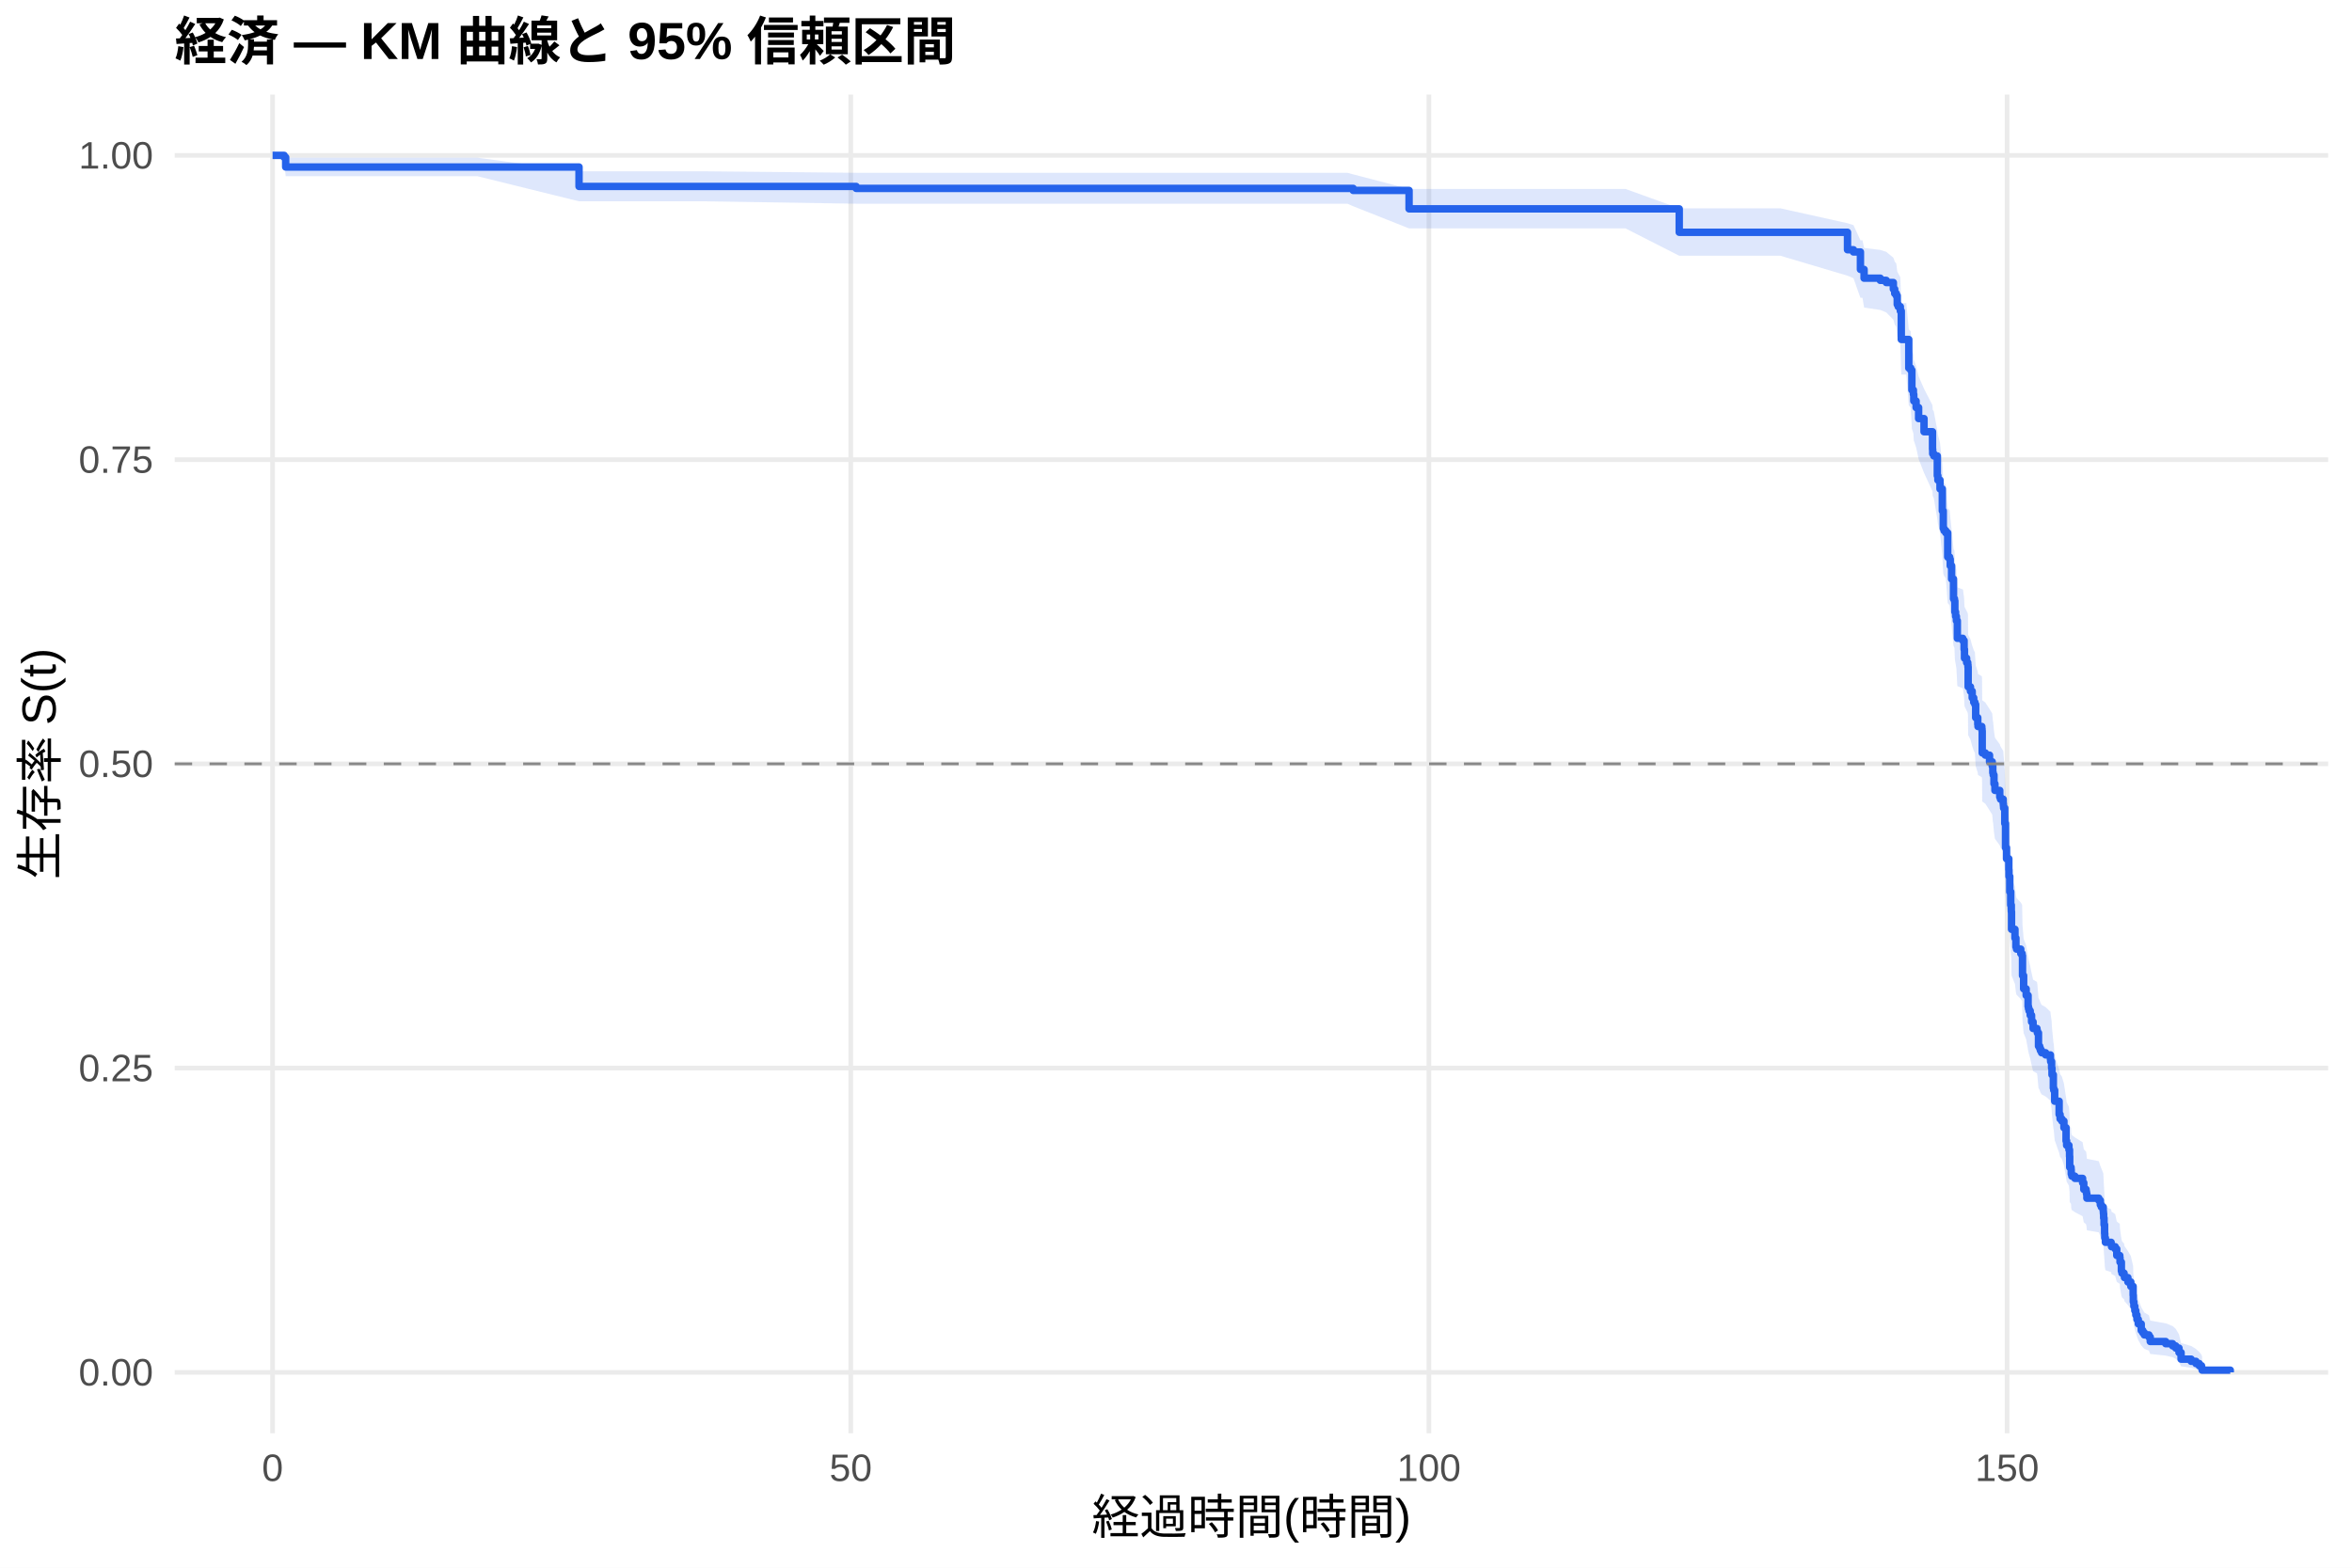
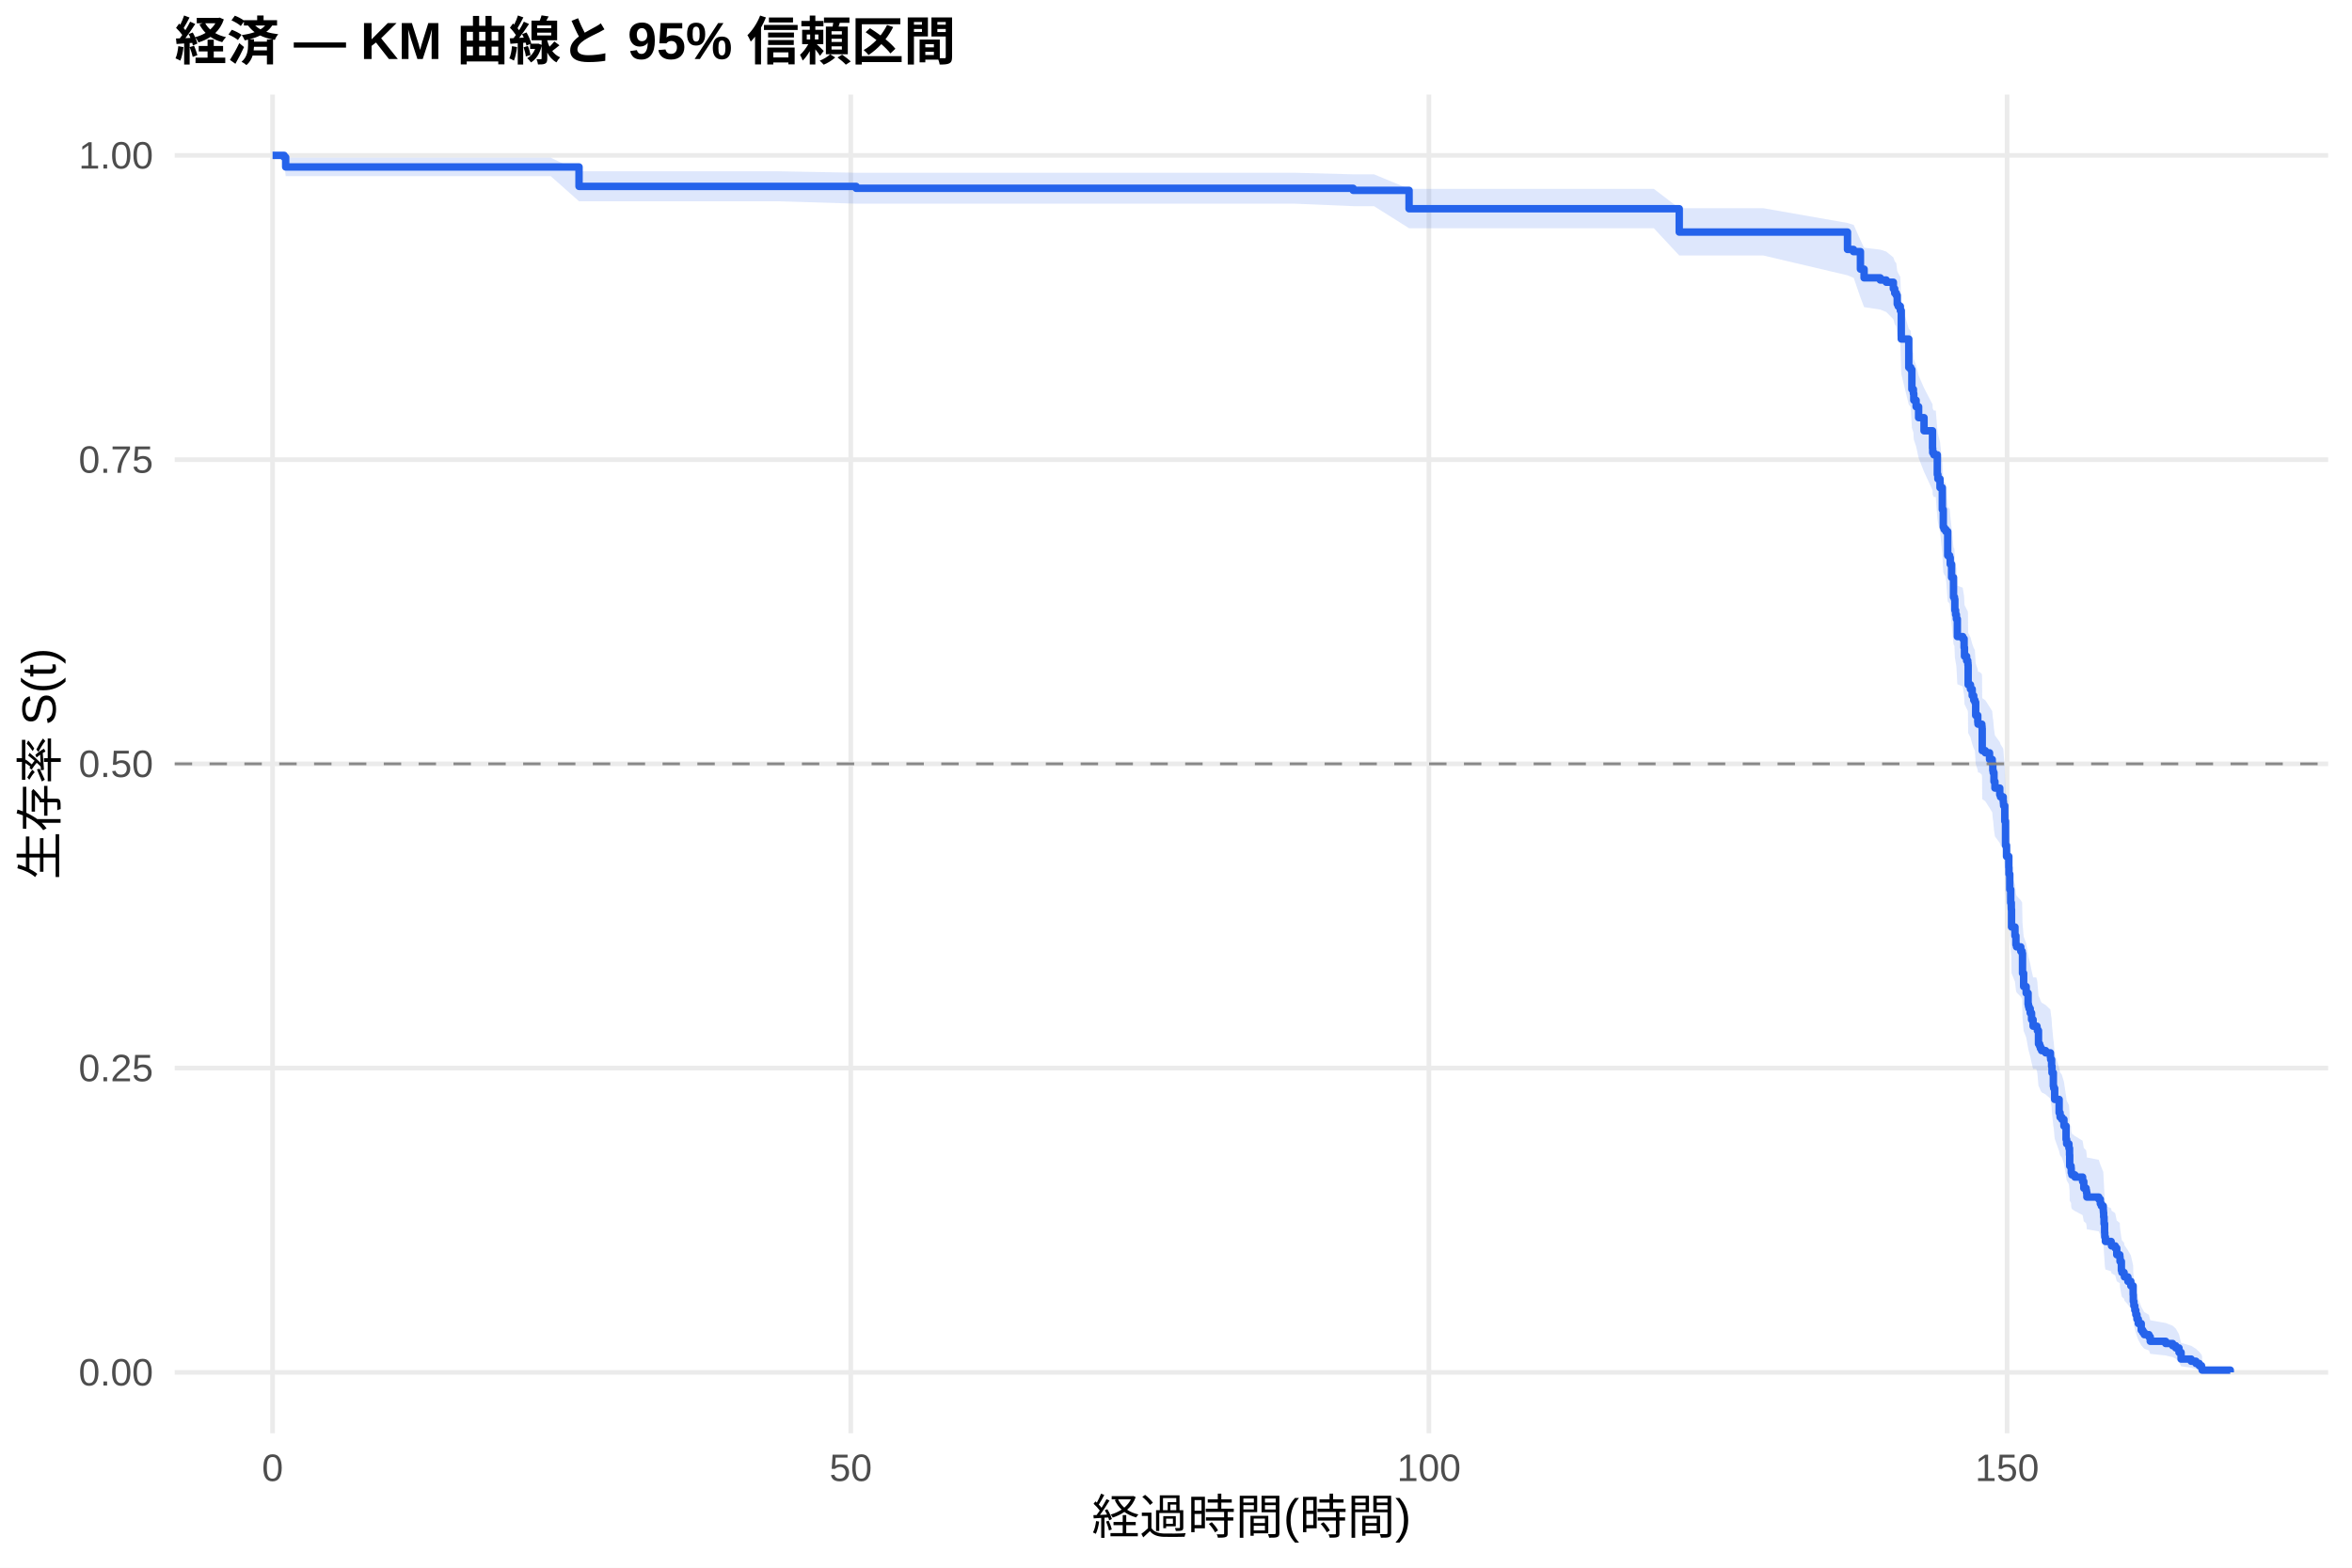
<svg xmlns="http://www.w3.org/2000/svg" width="540.00pt" height="360.00pt" viewBox="0 0 540.00 360.00">
  <g class="svglite">
    <defs>
      <style type="text/css">
    .svglite line, .svglite polyline, .svglite polygon, .svglite path, .svglite rect, .svglite circle {
      fill: none;
      stroke: #000000;
      stroke-linecap: round;
      stroke-linejoin: round;
      stroke-miterlimit: 10.00;
    }
    .svglite text {
      white-space: pre;
    }
    .svglite g.glyphgroup path {
      fill: inherit;
      stroke: none;
    }
  </style>
    </defs>
    <rect width="100%" height="100%" style="stroke: none; fill: #FFFFFF;" />
    <defs>
      <clipPath id="cpMC4wMHw1NDAuMDB8MC4wMHwzNjAuMDA=">
        <rect x="0.00" y="0.00" width="540.00" height="360.00" />
      </clipPath>
    </defs>
    <g clip-path="url(#cpMC4wMHw1NDAuMDB8MC4wMHwzNjAuMDA=)">
      <rect x="0" y="0.00" width="540.00" height="360.00" style="stroke-width: 1.07; stroke: none; fill: #FFFFFF;" />
    </g>
    <defs>
      <clipPath id="cpNDAuMTF8NTM0LjUyfDIxLjcxfDMyOS4xMg==">
        <rect x="40.11" y="21.71" width="494.41" height="307.41" />
      </clipPath>
    </defs>
    <g clip-path="url(#cpNDAuMTF8NTM0LjUyfDIxLjcxfDMyOS4xMg==)">
      <polyline points="40.11,315.14 534.52,315.14 " style="stroke-width: 1.07; stroke: #EBEBEB; stroke-linecap: butt;" />
      <polyline points="40.11,245.28 534.52,245.28 " style="stroke-width: 1.07; stroke: #EBEBEB; stroke-linecap: butt;" />
      <polyline points="40.11,175.41 534.52,175.41 " style="stroke-width: 1.07; stroke: #EBEBEB; stroke-linecap: butt;" />
      <polyline points="40.11,105.55 534.52,105.55 " style="stroke-width: 1.07; stroke: #EBEBEB; stroke-linecap: butt;" />
      <polyline points="40.11,35.68 534.52,35.68 " style="stroke-width: 1.07; stroke: #EBEBEB; stroke-linecap: butt;" />
      <polyline points="62.58,329.12 62.58,21.71 " style="stroke-width: 1.07; stroke: #EBEBEB; stroke-linecap: butt;" />
      <polyline points="195.32,329.12 195.32,21.71 " style="stroke-width: 1.07; stroke: #EBEBEB; stroke-linecap: butt;" />
      <polyline points="328.07,329.12 328.07,21.71 " style="stroke-width: 1.07; stroke: #EBEBEB; stroke-linecap: butt;" />
      <polyline points="460.81,329.12 460.81,21.71 " style="stroke-width: 1.07; stroke: #EBEBEB; stroke-linecap: butt;" />
-       <polygon points="62.58,35.68 65.24,35.68 65.59,36.22 109.62,36.22 132.94,39.34 161.70,39.34 196.56,39.68 199.79,39.68 218.02,39.68 235.86,39.68 246.70,39.68 261.25,39.68 280.37,39.68 298.64,39.68 309.35,39.68 310.68,40.04 323.51,43.39 324.22,43.39 344.26,43.39 362.89,43.39 373.20,43.39 385.54,47.84 388.02,47.84 408.77,47.84 424.17,51.26 425.54,51.69 427.14,55.18 427.62,55.18 427.98,56.94 431.69,57.39 433.07,57.83 434.70,59.17 435.01,60.07 435.37,60.51 435.59,62.32 435.81,62.77 436.30,63.67 436.52,69.60 437.67,69.60 438.24,75.62 438.69,76.09 438.95,80.30 439.30,81.24 439.39,82.65 439.92,84.06 440.50,86.43 441.74,89.27 443.69,93.08 443.73,94.03 443.99,94.51 444.79,98.81 444.92,99.77 445.41,101.70 445.94,106.52 446.16,110.39 446.34,110.87 446.74,111.36 447.18,116.71 447.62,117.19 447.76,118.66 448.07,121.59 448.51,126.00 448.73,126.49 448.82,128.94 448.99,129.93 449.17,130.91 449.39,134.86 450.63,135.35 450.68,135.35 450.94,137.33 451.03,139.32 451.52,140.31 451.78,140.81 451.83,141.30 451.87,145.78 452.40,146.78 452.80,148.28 453.15,149.28 453.42,149.78 453.60,152.78 454.08,154.28 454.13,154.78 455.01,155.28 455.06,155.79 455.10,160.81 455.81,161.31 456.78,162.82 457.40,163.83 457.53,165.35 457.62,165.85 457.80,167.87 458.02,169.39 459.13,170.91 459.30,171.41 459.92,172.42 459.97,172.93 460.01,173.44 460.28,176.99 460.45,182.59 460.68,185.14 461.21,187.70 461.25,189.23 461.43,192.82 461.65,195.90 461.78,197.45 461.83,201.57 462.62,203.63 462.84,205.70 462.98,206.22 463.95,207.25 464.26,207.77 464.35,212.44 464.61,215.56 465.19,217.13 465.63,219.74 465.72,220.26 465.85,220.78 466.12,221.83 466.43,223.40 466.78,224.97 467.67,225.49 467.76,226.02 468.02,229.17 468.29,229.70 468.46,230.22 468.73,230.75 469.66,231.28 470.76,232.33 470.81,232.86 471.03,234.44 471.12,236.03 471.43,239.21 471.52,239.74 471.74,242.40 472.76,245.59 472.98,246.66 473.38,247.20 473.86,248.80 474.35,252.02 474.48,253.09 475.01,254.17 475.15,255.79 475.19,258.49 475.50,259.03 475.54,260.12 475.68,260.66 476.38,261.20 478.15,262.29 478.42,263.92 478.95,264.47 479.04,265.01 479.13,266.10 481.87,266.65 482.22,267.75 482.45,268.30 482.89,269.39 482.93,269.94 482.98,271.04 483.07,272.70 483.20,274.91 483.24,276.02 483.38,277.14 484.70,277.69 484.79,278.25 485.63,278.81 485.99,280.49 486.69,281.05 486.74,282.18 487.05,284.44 487.18,285.01 487.67,285.57 487.76,286.14 488.55,287.28 489.22,288.43 489.75,290.73 489.79,292.47 489.92,293.64 490.14,294.81 490.37,295.99 490.63,297.18 490.94,298.37 491.61,300.18 491.96,300.79 492.31,301.40 493.37,302.02 493.68,303.26 497.22,303.88 498.82,304.51 499.53,305.15 500.28,306.43 500.76,308.41 503.07,309.09 504.17,309.77 504.92,310.45 505.45,311.10 505.59,311.56 505.59,315.07 505.45,314.89 504.92,314.65 504.17,314.38 503.07,314.08 500.76,313.77 500.28,312.76 499.53,312.04 498.82,311.67 497.22,311.30 493.68,310.92 493.37,310.15 492.31,309.75 491.96,309.36 491.61,308.96 490.94,307.75 490.63,306.93 490.37,306.10 490.14,305.26 489.92,304.42 489.79,303.57 489.75,302.28 489.22,300.55 488.55,299.68 487.76,298.81 487.67,298.37 487.18,297.93 487.05,297.48 486.74,295.71 486.69,294.82 485.99,294.37 485.63,293.03 484.79,292.58 484.70,292.13 483.38,291.67 483.24,290.77 483.20,289.86 483.07,288.04 482.98,286.67 482.93,285.76 482.89,285.30 482.45,284.38 482.22,283.92 481.87,282.99 479.13,282.53 479.04,281.61 478.95,281.15 478.42,280.68 478.15,279.29 476.38,278.36 475.68,277.89 475.54,277.43 475.50,276.49 475.19,276.03 475.15,273.68 475.01,272.27 474.48,271.33 474.35,270.39 473.86,267.56 473.38,266.13 472.98,265.66 472.76,264.71 471.74,261.85 471.52,259.47 471.43,258.99 471.12,256.12 471.03,254.68 470.81,253.23 470.76,252.75 469.66,251.79 468.73,251.31 468.46,250.83 468.29,250.34 468.02,249.86 467.76,246.96 467.67,246.48 466.78,245.99 466.43,244.54 466.12,243.08 465.85,242.11 465.72,241.62 465.63,241.14 465.19,238.70 464.61,237.24 464.35,234.31 464.26,229.90 463.95,229.41 462.98,228.43 462.84,227.93 462.62,225.97 461.83,224.00 461.78,220.05 461.65,218.57 461.43,215.59 461.25,212.12 461.21,210.63 460.68,208.14 460.45,205.65 460.28,200.15 460.01,196.64 459.97,196.14 459.92,195.64 459.30,194.63 459.13,194.13 458.02,192.62 457.80,191.11 457.62,189.10 457.53,188.59 457.40,187.08 456.78,186.07 455.81,184.56 455.10,184.05 455.06,178.99 455.01,178.48 454.13,177.97 454.08,177.46 453.60,175.94 453.42,172.89 453.15,172.38 452.80,171.36 452.40,169.83 451.87,168.81 451.83,164.21 451.78,163.70 451.52,163.19 451.03,162.17 450.94,160.11 450.68,158.06 450.63,158.06 449.39,157.55 449.17,153.45 448.99,152.42 448.82,151.39 448.73,148.82 448.51,148.30 448.07,143.66 447.76,140.56 447.62,139.00 447.18,138.48 446.74,132.77 446.34,132.25 446.16,131.72 445.94,127.55 445.41,122.31 444.92,120.21 444.79,119.16 443.99,114.41 443.73,113.89 443.69,112.83 441.74,108.59 440.50,105.40 439.92,102.73 439.39,101.13 439.30,99.52 438.95,98.45 438.69,93.61 438.24,93.07 437.67,86.01 436.52,86.01 436.30,78.92 435.81,77.82 435.59,77.27 435.37,75.07 435.01,74.51 434.70,73.41 433.07,71.74 431.69,71.18 427.98,70.63 427.62,68.39 427.14,68.39 425.54,63.88 424.17,63.31 408.77,58.73 388.02,58.73 385.54,58.73 373.20,52.45 362.89,52.45 344.26,52.45 324.22,52.45 323.51,52.45 310.68,47.36 309.35,46.78 298.64,46.78 280.37,46.78 261.25,46.78 246.70,46.78 235.86,46.78 218.02,46.78 199.79,46.78 196.56,46.78 161.70,46.23 132.94,46.23 109.62,40.47 65.59,40.47 65.24,37.00 62.58,35.68 " style="stroke-width: 0.00; stroke: none; stroke-linecap: butt; fill: #2563EB; fill-opacity: 0.15;" />
-       <polyline points="62.58,35.68 65.24,35.68 65.59,36.22 109.62,36.22 132.94,39.34 161.70,39.34 196.56,39.68 199.79,39.68 218.02,39.68 235.86,39.68 246.70,39.68 261.25,39.68 280.37,39.68 298.64,39.68 309.35,39.68 310.68,40.04 323.51,43.39 324.22,43.39 344.26,43.39 362.89,43.39 373.20,43.39 385.54,47.84 388.02,47.84 408.77,47.84 424.17,51.26 425.54,51.69 427.14,55.18 427.62,55.18 427.98,56.94 431.69,57.39 433.07,57.83 434.70,59.17 435.01,60.07 435.37,60.51 435.59,62.32 435.81,62.77 436.30,63.67 436.52,69.60 437.67,69.60 438.24,75.62 438.69,76.09 438.95,80.30 439.30,81.24 439.39,82.65 439.92,84.06 440.50,86.43 441.74,89.27 443.69,93.08 443.73,94.03 443.99,94.51 444.79,98.81 444.92,99.77 445.41,101.70 445.94,106.52 446.16,110.39 446.34,110.87 446.74,111.36 447.18,116.71 447.62,117.19 447.76,118.66 448.07,121.59 448.51,126.00 448.73,126.49 448.82,128.94 448.99,129.93 449.17,130.91 449.39,134.86 450.63,135.35 450.68,135.35 450.94,137.33 451.03,139.32 451.52,140.31 451.78,140.81 451.83,141.30 451.87,145.78 452.40,146.78 452.80,148.28 453.15,149.28 453.42,149.78 453.60,152.78 454.08,154.28 454.13,154.78 455.01,155.28 455.06,155.79 455.10,160.81 455.81,161.31 456.78,162.82 457.40,163.83 457.53,165.35 457.62,165.85 457.80,167.87 458.02,169.39 459.13,170.91 459.30,171.41 459.92,172.42 459.97,172.93 460.01,173.44 460.28,176.99 460.45,182.59 460.68,185.14 461.21,187.70 461.25,189.23 461.43,192.82 461.65,195.90 461.78,197.45 461.83,201.57 462.62,203.63 462.84,205.70 462.98,206.22 463.95,207.25 464.26,207.77 464.35,212.44 464.61,215.56 465.19,217.13 465.63,219.74 465.72,220.26 465.85,220.78 466.12,221.83 466.43,223.40 466.78,224.97 467.67,225.49 467.76,226.02 468.02,229.17 468.29,229.70 468.46,230.22 468.73,230.75 469.66,231.28 470.76,232.33 470.81,232.86 471.03,234.44 471.12,236.03 471.43,239.21 471.52,239.74 471.74,242.40 472.76,245.59 472.98,246.66 473.38,247.20 473.86,248.80 474.35,252.02 474.48,253.09 475.01,254.17 475.15,255.79 475.19,258.49 475.50,259.03 475.54,260.12 475.68,260.66 476.38,261.20 478.15,262.29 478.42,263.92 478.95,264.47 479.04,265.01 479.13,266.10 481.87,266.65 482.22,267.75 482.45,268.30 482.89,269.39 482.93,269.94 482.98,271.04 483.07,272.70 483.20,274.91 483.24,276.02 483.38,277.14 484.70,277.69 484.79,278.25 485.63,278.81 485.99,280.49 486.69,281.05 486.74,282.18 487.05,284.44 487.18,285.01 487.67,285.57 487.76,286.14 488.55,287.28 489.22,288.43 489.75,290.73 489.79,292.47 489.92,293.64 490.14,294.81 490.37,295.99 490.63,297.18 490.94,298.37 491.61,300.18 491.96,300.79 492.31,301.40 493.37,302.02 493.68,303.26 497.22,303.88 498.82,304.51 499.53,305.15 500.28,306.43 500.76,308.41 503.07,309.09 504.17,309.77 504.92,310.45 505.45,311.10 505.59,311.56 " style="stroke-width: 1.07; stroke: none; stroke-linecap: butt;" />
-       <polyline points="505.59,315.07 505.45,314.89 504.92,314.65 504.17,314.38 503.07,314.08 500.76,313.77 500.28,312.76 499.53,312.04 498.82,311.67 497.22,311.30 493.68,310.92 493.37,310.15 492.31,309.75 491.96,309.36 491.61,308.96 490.94,307.75 490.63,306.93 490.37,306.10 490.14,305.26 489.92,304.42 489.79,303.57 489.75,302.28 489.22,300.55 488.55,299.68 487.76,298.81 487.67,298.37 487.18,297.93 487.05,297.48 486.74,295.71 486.69,294.82 485.99,294.37 485.63,293.03 484.79,292.58 484.70,292.13 483.38,291.67 483.24,290.77 483.20,289.86 483.07,288.04 482.98,286.67 482.93,285.76 482.89,285.30 482.45,284.38 482.22,283.92 481.87,282.99 479.13,282.53 479.04,281.61 478.95,281.15 478.42,280.68 478.15,279.29 476.38,278.36 475.68,277.89 475.54,277.43 475.50,276.49 475.19,276.03 475.15,273.68 475.01,272.27 474.48,271.33 474.35,270.39 473.86,267.56 473.38,266.13 472.98,265.66 472.76,264.71 471.74,261.85 471.52,259.47 471.43,258.99 471.12,256.12 471.03,254.68 470.81,253.23 470.76,252.75 469.66,251.79 468.73,251.31 468.46,250.83 468.29,250.34 468.02,249.86 467.76,246.96 467.67,246.48 466.78,245.99 466.43,244.54 466.12,243.08 465.85,242.11 465.72,241.62 465.63,241.14 465.19,238.70 464.61,237.24 464.35,234.31 464.26,229.90 463.95,229.41 462.98,228.43 462.84,227.93 462.62,225.97 461.83,224.00 461.78,220.05 461.65,218.57 461.43,215.59 461.25,212.12 461.21,210.63 460.68,208.14 460.45,205.65 460.28,200.15 460.01,196.64 459.97,196.14 459.92,195.64 459.30,194.63 459.13,194.13 458.02,192.62 457.80,191.11 457.62,189.10 457.53,188.59 457.40,187.08 456.78,186.07 455.81,184.56 455.10,184.05 455.06,178.99 455.01,178.48 454.13,177.97 454.08,177.46 453.60,175.94 453.42,172.89 453.15,172.38 452.80,171.36 452.40,169.83 451.87,168.81 451.83,164.21 451.78,163.70 451.52,163.19 451.03,162.17 450.94,160.11 450.68,158.06 450.63,158.06 449.39,157.55 449.17,153.45 448.99,152.42 448.82,151.39 448.73,148.82 448.51,148.30 448.07,143.66 447.76,140.56 447.62,139.00 447.18,138.48 446.74,132.77 446.34,132.25 446.16,131.72 445.94,127.55 445.41,122.31 444.92,120.21 444.79,119.16 443.99,114.41 443.73,113.89 443.69,112.83 441.74,108.59 440.50,105.40 439.92,102.73 439.39,101.13 439.30,99.52 438.95,98.45 438.69,93.61 438.24,93.07 437.67,86.01 436.52,86.01 436.30,78.92 435.81,77.82 435.59,77.27 435.37,75.07 435.01,74.51 434.70,73.41 433.07,71.74 431.69,71.18 427.98,70.63 427.62,68.39 427.14,68.39 425.54,63.88 424.17,63.31 408.77,58.73 388.02,58.73 385.54,58.73 373.20,52.45 362.89,52.45 344.26,52.45 324.22,52.45 323.51,52.45 310.68,47.36 309.35,46.78 298.64,46.78 280.37,46.78 261.25,46.78 246.70,46.78 235.86,46.78 218.02,46.78 199.79,46.78 196.56,46.78 161.70,46.23 132.94,46.23 109.62,40.47 65.59,40.47 65.24,37.00 62.58,35.68 " style="stroke-width: 1.07; stroke: none; stroke-linecap: butt;" />
-       <polyline points="62.58,35.68 65.24,35.68 65.24,36.13 65.59,36.13 65.59,38.35 109.62,38.35 109.62,38.35 132.94,38.35 132.94,42.81 161.70,42.81 161.70,42.81 196.56,42.81 196.56,43.26 199.79,43.26 199.79,43.26 218.02,43.26 218.02,43.26 235.86,43.26 235.86,43.26 246.70,43.26 246.70,43.26 261.25,43.26 261.25,43.26 280.37,43.26 280.37,43.26 298.64,43.26 298.64,43.26 309.35,43.26 309.35,43.26 310.68,43.26 310.68,43.73 323.51,43.73 323.51,47.96 324.22,47.96 324.22,47.96 344.26,47.96 344.26,47.96 362.89,47.96 362.89,47.96 373.20,47.96 373.20,47.96 385.54,47.96 385.54,53.34 388.02,53.34 388.02,53.34 408.77,53.34 408.77,53.34 424.17,53.34 424.17,57.35 425.54,57.35 425.54,57.86 427.14,57.86 427.14,61.87 427.62,61.87 427.62,61.87 427.98,61.87 427.98,63.88 431.69,63.88 431.69,64.38 433.07,64.38 433.07,64.88 434.70,64.88 434.70,66.39 435.01,66.39 435.01,67.40 435.37,67.40 435.37,67.90 435.59,67.90 435.59,69.91 435.81,69.91 435.81,70.41 436.30,70.41 436.30,71.42 436.52,71.42 436.52,77.95 437.67,77.95 437.67,77.95 438.24,77.95 438.24,84.51 438.69,84.51 438.69,85.01 438.95,85.01 438.95,89.56 439.30,89.56 439.30,90.57 439.39,90.57 439.39,92.08 439.92,92.08 439.92,93.59 440.50,93.59 440.50,96.12 441.74,96.12 441.74,99.14 443.69,99.14 443.69,103.18 443.73,103.18 443.73,104.19 443.99,104.19 443.99,104.70 444.79,104.70 444.79,109.24 444.92,109.24 444.92,110.25 445.41,110.25 445.41,112.27 445.94,112.27 445.94,117.31 446.16,117.31 446.16,121.35 446.34,121.35 446.34,121.86 446.74,121.86 446.74,122.36 447.18,122.36 447.18,127.91 447.62,127.91 447.62,128.42 447.76,128.42 447.76,129.93 448.07,129.93 448.07,132.96 448.51,132.96 448.51,137.50 448.73,137.50 448.73,138.00 448.82,138.00 448.82,140.53 448.99,140.53 448.99,141.54 449.17,141.54 449.17,142.55 449.39,142.55 449.39,146.58 450.63,146.58 450.63,147.09 450.68,147.09 450.68,147.09 450.94,147.09 450.94,149.11 451.03,149.11 451.03,151.14 451.52,151.14 451.52,152.15 451.78,152.15 451.78,152.66 451.83,152.66 451.83,153.16 451.87,153.16 451.87,157.72 452.40,157.72 452.40,158.73 452.80,158.73 452.80,160.25 453.15,160.25 453.15,161.26 453.42,161.26 453.42,161.77 453.60,161.77 453.60,164.80 454.08,164.80 454.08,166.32 454.13,166.32 454.13,166.83 455.01,166.83 455.01,167.34 455.06,167.34 455.06,167.84 455.10,167.84 455.10,172.90 455.81,172.90 455.81,173.41 456.78,173.41 456.78,174.93 457.40,174.93 457.40,175.94 457.53,175.94 457.53,177.46 457.62,177.46 457.62,177.97 457.80,177.97 457.80,179.99 458.02,179.99 458.02,181.51 459.13,181.51 459.13,183.03 459.30,183.03 459.30,183.53 459.92,183.53 459.92,184.55 459.97,184.55 459.97,185.05 460.01,185.05 460.01,185.56 460.28,185.56 460.28,189.10 460.45,189.10 460.45,194.67 460.68,194.67 460.68,197.20 461.21,197.20 461.21,199.73 461.25,199.73 461.25,201.25 461.43,201.25 461.43,204.79 461.65,204.79 461.65,207.83 461.78,207.83 461.78,209.35 461.83,209.35 461.83,213.40 462.62,213.40 462.62,215.42 462.84,215.42 462.84,217.45 462.98,217.45 462.98,217.95 463.95,217.95 463.95,218.97 464.26,218.97 464.26,219.47 464.35,219.47 464.35,224.03 464.61,224.03 464.61,227.07 465.19,227.07 465.19,228.58 465.63,228.58 465.63,231.12 465.72,231.12 465.72,231.62 465.85,231.62 465.85,232.13 466.12,232.13 466.12,233.14 466.43,233.14 466.43,234.66 466.78,234.66 466.78,236.18 467.67,236.18 467.67,236.68 467.76,236.68 467.76,237.19 468.02,237.19 468.02,240.23 468.29,240.23 468.29,240.73 468.46,240.73 468.46,241.24 468.73,241.24 468.73,241.75 469.66,241.75 469.66,242.25 470.76,242.25 470.76,243.26 470.81,243.26 470.81,243.77 471.03,243.77 471.03,245.29 471.12,245.29 471.12,246.81 471.43,246.81 471.43,249.84 471.52,249.84 471.52,250.35 471.74,250.35 471.74,252.88 472.76,252.88 472.76,255.92 472.98,255.92 472.98,256.93 473.38,256.93 473.38,257.44 473.86,257.44 473.86,258.96 474.35,258.96 474.35,261.99 474.48,261.99 474.48,263.01 475.01,263.01 475.01,264.02 475.15,264.02 475.15,265.54 475.19,265.54 475.19,268.07 475.50,268.07 475.50,268.57 475.54,268.57 475.54,269.59 475.68,269.59 475.68,270.09 476.38,270.09 476.38,270.60 478.15,270.60 478.15,271.61 478.42,271.61 478.42,273.13 478.95,273.13 478.95,273.64 479.04,273.64 479.04,274.14 479.13,274.14 479.13,275.15 481.87,275.15 481.87,275.66 482.22,275.66 482.22,276.67 482.45,276.67 482.45,277.18 482.89,277.18 482.89,278.19 482.93,278.19 482.93,278.70 482.98,278.70 482.98,279.71 483.07,279.71 483.07,281.23 483.20,281.23 483.20,283.25 483.24,283.25 483.24,284.27 483.38,284.27 483.38,285.28 484.70,285.28 484.70,285.78 484.79,285.78 484.79,286.29 485.63,286.29 485.63,286.80 485.99,286.80 485.99,288.31 486.69,288.31 486.69,288.82 486.74,288.82 486.74,289.83 487.05,289.83 487.05,291.86 487.18,291.86 487.18,292.36 487.67,292.36 487.67,292.87 487.76,292.87 487.76,293.38 488.55,293.38 488.55,294.39 489.22,294.39 489.22,295.40 489.75,295.40 489.75,297.43 489.79,297.43 489.79,298.94 489.92,298.94 489.92,299.96 490.14,299.96 490.14,300.97 490.37,300.97 490.37,301.98 490.63,301.98 490.63,302.99 490.94,302.99 490.94,304.01 491.61,304.01 491.61,305.53 491.96,305.53 491.96,306.03 492.31,306.03 492.31,306.54 493.37,306.54 493.37,307.04 493.68,307.04 493.68,308.06 497.22,308.06 497.22,308.56 498.82,308.56 498.82,309.07 499.53,309.07 499.53,309.57 500.28,309.57 500.28,310.59 500.76,310.59 500.76,312.11 503.07,312.11 503.07,312.61 504.17,312.61 504.17,313.12 504.92,313.12 504.92,313.62 505.45,313.62 505.45,314.13 505.59,314.13 505.59,314.64 512.05,314.64 512.05,315.14 " style="stroke-width: 1.71; stroke: #2563EB; stroke-linecap: butt;" />
+       <polygon points="62.58,35.68 65.24,35.68 65.59,36.21 79.40,36.21 126.43,36.21 132.94,39.33 178.51,39.33 196.56,39.67 216.61,39.67 234.84,39.67 252.67,39.67 263.51,39.67 278.07,39.67 297.18,39.67 310.68,40.03 315.46,40.03 323.51,43.37 326.16,43.37 341.03,43.37 361.08,43.37 379.70,43.37 385.54,47.81 390.01,47.81 404.84,47.81 424.17,51.20 425.54,51.63 425.59,51.63 427.14,55.12 427.98,56.89 431.69,57.33 433.07,57.77 434.70,59.11 435.01,60.00 435.37,60.45 435.59,62.25 435.81,62.70 436.30,63.60 436.52,69.52 438.24,75.51 438.69,75.97 438.95,80.16 439.30,81.09 439.39,82.49 439.92,83.90 440.50,86.25 441.74,89.08 443.69,92.86 443.73,93.81 443.99,94.28 444.44,94.28 444.79,98.57 444.92,99.53 445.41,101.45 445.94,106.25 446.16,110.11 446.34,110.59 446.74,111.07 447.18,116.40 447.62,116.89 447.76,118.34 448.07,121.26 448.51,125.65 448.73,126.14 448.82,128.59 448.99,129.57 449.17,130.55 449.39,134.48 450.63,134.97 450.94,136.94 451.03,138.91 451.52,139.90 451.78,140.39 451.83,140.89 451.87,145.34 452.40,146.33 452.80,147.82 453.15,148.81 453.42,149.30 453.60,152.29 454.08,153.78 454.13,154.28 454.48,154.28 455.01,154.78 455.06,155.28 455.10,160.30 455.81,160.80 456.78,162.31 457.40,163.32 457.53,164.83 457.62,165.34 457.80,167.36 458.02,168.87 459.13,170.39 459.30,170.90 459.92,171.91 459.97,172.42 460.01,172.92 460.28,176.48 460.45,182.07 460.68,184.62 461.21,187.18 461.25,188.71 461.43,192.30 461.65,195.38 461.78,196.92 461.83,201.04 462.62,203.11 462.84,205.17 462.98,205.69 463.95,206.73 464.26,207.24 464.35,211.91 464.61,215.03 465.19,216.60 465.63,219.20 465.72,219.73 465.85,220.25 466.12,221.30 466.43,222.86 466.78,224.44 467.49,224.44 467.67,224.96 467.76,225.49 468.02,228.66 468.29,229.19 468.46,229.72 468.73,230.25 469.66,230.78 470.76,231.84 470.81,232.37 471.03,233.96 471.12,235.56 471.43,238.75 471.52,239.29 471.74,241.96 472.76,245.17 472.98,246.25 473.38,246.79 473.86,248.40 474.35,251.64 474.48,252.72 475.01,253.80 475.15,255.43 475.19,258.14 475.50,258.69 475.54,259.78 475.68,260.32 476.38,260.87 478.15,261.96 478.42,263.61 478.95,264.15 479.04,264.70 479.13,265.80 481.87,266.35 482.22,267.45 482.45,268.01 482.89,269.11 482.93,269.66 482.98,270.77 483.07,272.44 483.20,274.66 483.24,275.78 483.38,276.90 484.70,277.46 484.79,278.02 485.63,278.58 485.99,280.28 486.69,280.84 486.74,281.97 487.05,284.25 487.18,284.82 487.67,285.39 487.76,285.96 488.55,287.11 489.22,288.26 489.75,290.58 489.79,292.33 489.92,293.50 490.14,294.68 490.37,295.87 490.63,297.06 490.94,298.27 491.61,300.09 491.96,300.70 492.31,301.31 493.37,301.93 493.68,303.18 497.22,303.81 498.82,304.44 499.53,305.08 500.28,306.38 500.76,308.37 503.07,309.05 504.17,309.73 504.92,310.42 505.45,311.08 505.59,311.53 505.59,315.07 505.45,314.89 504.92,314.65 504.17,314.37 503.07,314.08 500.76,313.76 500.28,312.74 499.53,312.02 498.82,311.65 497.22,311.27 493.68,310.89 493.37,310.11 492.31,309.72 491.96,309.32 491.61,308.92 490.94,307.70 490.63,306.87 490.37,306.04 490.14,305.19 489.92,304.35 489.79,303.49 489.75,302.20 489.22,300.45 488.55,299.57 487.76,298.69 487.67,298.25 487.18,297.81 487.05,297.36 486.74,295.57 486.69,294.68 485.99,294.23 485.63,292.87 484.79,292.42 484.70,291.96 483.38,291.51 483.24,290.60 483.20,289.69 483.07,287.85 482.98,286.47 482.93,285.55 482.89,285.09 482.45,284.16 482.22,283.70 481.87,282.77 479.13,282.30 479.04,281.37 478.95,280.90 478.42,280.44 478.15,279.03 476.38,278.10 475.68,277.63 475.54,277.16 475.50,276.22 475.19,275.75 475.15,273.39 475.01,271.97 474.48,271.02 474.35,270.07 473.86,267.21 473.38,265.78 472.98,265.30 472.76,264.35 471.74,261.47 471.52,259.06 471.43,258.58 471.12,255.69 471.03,254.24 470.81,252.78 470.76,252.30 469.66,251.33 468.73,250.84 468.46,250.36 468.29,249.87 468.02,249.38 467.76,246.46 467.67,245.97 467.49,245.48 466.78,245.48 466.43,244.03 466.12,242.57 465.85,241.60 465.72,241.11 465.63,240.63 465.19,238.19 464.61,236.73 464.35,233.79 464.26,229.38 463.95,228.89 462.98,227.90 462.84,227.41 462.62,225.44 461.83,223.47 461.78,219.52 461.65,218.04 461.43,215.06 461.25,211.59 461.21,210.09 460.68,207.60 460.45,205.11 460.28,199.61 460.01,196.09 459.97,195.59 459.92,195.09 459.30,194.08 459.13,193.58 458.02,192.07 457.80,190.56 457.62,188.54 457.53,188.04 457.40,186.53 456.78,185.52 455.81,184.00 455.10,183.49 455.06,178.42 455.01,177.92 454.48,177.41 454.13,177.41 454.08,176.90 453.60,175.39 453.42,172.36 453.15,171.85 452.80,170.84 452.40,169.32 451.87,168.31 451.83,163.74 451.78,163.23 451.52,162.72 451.03,161.70 450.94,159.67 450.63,157.63 449.39,157.12 449.17,153.03 448.99,152.00 448.82,150.98 448.73,148.41 448.51,147.90 448.07,143.27 447.76,140.18 447.62,138.63 447.18,138.11 446.74,132.42 446.34,131.90 446.16,131.38 445.94,127.22 445.41,122.00 444.92,119.90 444.79,118.85 444.44,114.13 443.99,114.13 443.73,113.60 443.69,112.55 441.74,108.33 440.50,105.16 439.92,102.51 439.39,100.92 439.30,99.32 438.95,98.25 438.69,93.44 438.24,92.91 436.52,85.90 436.30,78.82 435.81,77.72 435.59,77.17 435.37,74.97 435.01,74.42 434.70,73.31 433.07,71.65 431.69,71.09 427.98,70.53 427.14,68.30 425.59,63.79 425.54,63.79 424.17,63.22 404.84,58.67 390.01,58.67 385.54,58.67 379.70,52.41 361.08,52.41 341.03,52.41 326.16,52.41 323.51,52.41 315.46,47.34 310.68,47.34 297.18,46.77 278.07,46.77 263.51,46.77 252.67,46.77 234.84,46.77 216.61,46.77 196.56,46.77 178.51,46.22 132.94,46.22 126.43,40.45 79.40,40.45 65.59,40.45 65.24,36.99 62.58,35.68 " style="stroke-width: 0.00; stroke: none; stroke-linecap: butt; fill: #2563EB; fill-opacity: 0.15;" />
+       <polyline points="62.58,35.68 65.24,35.68 65.59,36.21 79.40,36.21 126.43,36.21 132.94,39.33 178.51,39.33 196.56,39.67 216.61,39.67 234.84,39.67 252.67,39.67 263.51,39.67 278.07,39.67 297.18,39.67 310.68,40.03 315.46,40.03 323.51,43.37 326.16,43.37 341.03,43.37 361.08,43.37 379.70,43.37 385.54,47.81 390.01,47.81 404.84,47.81 424.17,51.20 425.54,51.63 425.59,51.63 427.14,55.12 427.98,56.89 431.69,57.33 433.07,57.77 434.70,59.11 435.01,60.00 435.37,60.45 435.59,62.25 435.81,62.70 436.30,63.60 436.52,69.52 438.24,75.51 438.69,75.97 438.95,80.16 439.30,81.09 439.39,82.49 439.92,83.90 440.50,86.25 441.74,89.08 443.69,92.86 443.73,93.81 443.99,94.28 444.44,94.28 444.79,98.57 444.92,99.53 445.41,101.45 445.94,106.25 446.16,110.11 446.34,110.59 446.74,111.07 447.18,116.40 447.62,116.89 447.76,118.34 448.07,121.26 448.51,125.65 448.73,126.14 448.82,128.59 448.99,129.57 449.17,130.55 449.39,134.48 450.63,134.97 450.94,136.94 451.03,138.91 451.52,139.90 451.78,140.39 451.83,140.89 451.87,145.34 452.40,146.33 452.80,147.82 453.15,148.81 453.42,149.30 453.60,152.29 454.08,153.78 454.13,154.28 454.48,154.28 455.01,154.78 455.06,155.28 455.10,160.30 455.81,160.80 456.78,162.31 457.40,163.32 457.53,164.83 457.62,165.34 457.80,167.36 458.02,168.87 459.13,170.39 459.30,170.90 459.92,171.91 459.97,172.42 460.01,172.92 460.28,176.48 460.45,182.07 460.68,184.62 461.21,187.18 461.25,188.71 461.43,192.30 461.65,195.38 461.78,196.92 461.83,201.04 462.62,203.11 462.84,205.17 462.98,205.69 463.95,206.73 464.26,207.24 464.35,211.91 464.61,215.03 465.19,216.60 465.63,219.20 465.72,219.73 465.85,220.25 466.12,221.30 466.43,222.86 466.78,224.44 467.49,224.44 467.67,224.96 467.76,225.49 468.02,228.66 468.29,229.19 468.46,229.72 468.73,230.25 469.66,230.78 470.76,231.84 470.81,232.37 471.03,233.96 471.12,235.56 471.43,238.75 471.52,239.29 471.74,241.96 472.76,245.17 472.98,246.25 473.38,246.79 473.86,248.40 474.35,251.64 474.48,252.72 475.01,253.80 475.15,255.43 475.19,258.14 475.50,258.69 475.54,259.78 475.68,260.32 476.38,260.87 478.15,261.96 478.42,263.61 478.95,264.15 479.04,264.70 479.13,265.80 481.87,266.35 482.22,267.45 482.45,268.01 482.89,269.11 482.93,269.66 482.98,270.77 483.07,272.44 483.20,274.66 483.24,275.78 483.38,276.90 484.70,277.46 484.79,278.02 485.63,278.58 485.99,280.28 486.69,280.84 486.74,281.97 487.05,284.25 487.18,284.82 487.67,285.39 487.76,285.96 488.55,287.11 489.22,288.26 489.75,290.58 489.79,292.33 489.92,293.50 490.14,294.68 490.37,295.87 490.63,297.06 490.94,298.27 491.61,300.09 491.96,300.70 492.31,301.31 493.37,301.93 493.68,303.18 497.22,303.81 498.82,304.44 499.53,305.08 500.28,306.38 500.76,308.37 503.07,309.05 504.17,309.73 504.92,310.42 505.45,311.08 505.59,311.53 " style="stroke-width: 1.07; stroke: none; stroke-linecap: butt;" />
+       <polyline points="505.59,315.07 505.45,314.89 504.92,314.65 504.17,314.37 503.07,314.08 500.76,313.76 500.28,312.74 499.53,312.02 498.82,311.65 497.22,311.27 493.68,310.89 493.37,310.11 492.31,309.72 491.96,309.32 491.61,308.92 490.94,307.70 490.63,306.87 490.37,306.04 490.14,305.19 489.92,304.35 489.79,303.49 489.75,302.20 489.22,300.45 488.55,299.57 487.76,298.69 487.67,298.25 487.18,297.81 487.05,297.36 486.74,295.57 486.69,294.68 485.99,294.23 485.63,292.87 484.79,292.42 484.70,291.96 483.38,291.51 483.24,290.60 483.20,289.69 483.07,287.85 482.98,286.47 482.93,285.55 482.89,285.09 482.45,284.16 482.22,283.70 481.87,282.77 479.13,282.30 479.04,281.37 478.95,280.90 478.42,280.44 478.15,279.03 476.38,278.10 475.68,277.63 475.54,277.16 475.50,276.22 475.19,275.75 475.15,273.39 475.01,271.97 474.48,271.02 474.35,270.07 473.86,267.21 473.38,265.78 472.98,265.30 472.76,264.35 471.74,261.47 471.52,259.06 471.43,258.58 471.12,255.69 471.03,254.24 470.81,252.78 470.76,252.30 469.66,251.33 468.73,250.84 468.46,250.36 468.29,249.87 468.02,249.38 467.76,246.46 467.67,245.97 467.49,245.48 466.78,245.48 466.43,244.03 466.12,242.57 465.85,241.60 465.72,241.11 465.63,240.63 465.19,238.19 464.61,236.73 464.35,233.79 464.26,229.38 463.95,228.89 462.98,227.90 462.84,227.41 462.62,225.44 461.83,223.47 461.78,219.52 461.65,218.04 461.43,215.06 461.25,211.59 461.21,210.09 460.68,207.60 460.45,205.11 460.28,199.61 460.01,196.09 459.97,195.59 459.92,195.09 459.30,194.08 459.13,193.58 458.02,192.07 457.80,190.56 457.62,188.54 457.53,188.04 457.40,186.53 456.78,185.52 455.81,184.00 455.10,183.49 455.06,178.42 455.01,177.92 454.48,177.41 454.13,177.41 454.08,176.90 453.60,175.39 453.42,172.36 453.15,171.85 452.80,170.84 452.40,169.32 451.87,168.31 451.83,163.74 451.78,163.23 451.52,162.72 451.03,161.70 450.94,159.67 450.63,157.63 449.39,157.12 449.17,153.03 448.99,152.00 448.82,150.98 448.73,148.41 448.51,147.90 448.07,143.27 447.76,140.18 447.62,138.63 447.18,138.11 446.74,132.42 446.34,131.90 446.16,131.38 445.94,127.22 445.41,122.00 444.92,119.90 444.79,118.85 444.44,114.13 443.99,114.13 443.73,113.60 443.69,112.55 441.74,108.33 440.50,105.16 439.92,102.51 439.39,100.92 439.30,99.32 438.95,98.25 438.69,93.44 438.24,92.91 436.52,85.90 436.30,78.82 435.81,77.72 435.59,77.17 435.37,74.97 435.01,74.42 434.70,73.31 433.07,71.65 431.69,71.09 427.98,70.53 427.14,68.30 425.59,63.79 425.54,63.79 424.17,63.22 404.84,58.67 390.01,58.67 385.54,58.67 379.70,52.41 361.08,52.41 341.03,52.41 326.16,52.41 323.51,52.41 315.46,47.34 310.68,47.34 297.18,46.77 278.07,46.77 263.51,46.77 252.67,46.77 234.84,46.77 216.61,46.77 196.56,46.77 178.51,46.22 132.94,46.22 126.43,40.45 79.40,40.45 65.59,40.45 65.24,36.99 62.58,35.68 " style="stroke-width: 1.07; stroke: none; stroke-linecap: butt;" />
+       <polyline points="62.58,35.68 65.24,35.68 65.24,36.12 65.59,36.12 65.59,38.34 79.40,38.34 79.40,38.34 126.43,38.34 126.43,38.34 132.94,38.34 132.94,42.80 178.51,42.80 178.51,42.80 196.56,42.80 196.56,43.24 216.61,43.24 216.61,43.24 234.84,43.24 234.84,43.24 252.67,43.24 252.67,43.24 263.51,43.24 263.51,43.24 278.07,43.24 278.07,43.24 297.18,43.24 297.18,43.24 310.68,43.24 310.68,43.71 315.46,43.71 315.46,43.71 323.51,43.71 323.51,47.93 326.16,47.93 326.16,47.93 341.03,47.93 341.03,47.93 361.08,47.93 361.08,47.93 379.70,47.93 379.70,47.93 385.54,47.93 385.54,53.29 390.01,53.29 390.01,53.29 404.84,53.29 404.84,53.29 424.17,53.29 424.17,57.28 425.54,57.28 425.54,57.78 425.59,57.78 425.59,57.78 427.14,57.78 427.14,61.80 427.98,61.80 427.98,63.80 431.69,63.80 431.69,64.30 433.07,64.30 433.07,64.81 434.70,64.81 434.70,66.31 435.01,66.31 435.01,67.31 435.37,67.31 435.37,67.82 435.59,67.82 435.59,69.82 435.81,69.82 435.81,70.32 436.30,70.32 436.30,71.33 436.52,71.33 436.52,77.85 438.24,77.85 438.24,84.37 438.69,84.37 438.69,84.87 438.95,84.87 438.95,89.39 439.30,89.39 439.30,90.39 439.39,90.39 439.39,91.90 439.92,91.90 439.92,93.40 440.50,93.40 440.50,95.91 441.74,95.91 441.74,98.92 443.69,98.92 443.69,102.93 443.73,102.93 443.73,103.94 443.99,103.94 443.99,104.44 444.44,104.44 444.44,104.44 444.79,104.44 444.79,108.96 444.92,108.96 444.92,109.97 445.41,109.97 445.41,111.98 445.94,111.98 445.94,117.01 446.16,117.01 446.16,121.03 446.34,121.03 446.34,121.54 446.74,121.54 446.74,122.04 447.18,122.04 447.18,127.57 447.62,127.57 447.62,128.07 447.76,128.07 447.76,129.58 448.07,129.58 448.07,132.60 448.51,132.60 448.51,137.12 448.73,137.12 448.73,137.63 448.82,137.63 448.82,140.14 448.99,140.14 448.99,141.15 449.17,141.15 449.17,142.15 449.39,142.15 449.39,146.18 450.63,146.18 450.63,146.68 450.94,146.68 450.94,148.69 451.03,148.69 451.03,150.70 451.52,150.70 451.52,151.71 451.78,151.71 451.78,152.21 451.83,152.21 451.83,152.71 451.87,152.71 451.87,157.24 452.40,157.24 452.40,158.25 452.80,158.25 452.80,159.75 453.15,159.75 453.15,160.76 453.42,160.76 453.42,161.26 453.60,161.26 453.60,164.28 454.08,164.28 454.08,165.79 454.13,165.79 454.13,166.29 454.48,166.29 454.48,166.29 455.01,166.29 455.01,166.80 455.06,166.80 455.06,167.30 455.10,167.30 455.10,172.37 455.81,172.37 455.81,172.87 456.78,172.87 456.78,174.39 457.40,174.39 457.40,175.40 457.53,175.40 457.53,176.92 457.62,176.92 457.62,177.43 457.80,177.43 457.80,179.46 458.02,179.46 458.02,180.97 459.13,180.97 459.13,182.49 459.30,182.49 459.30,183.00 459.92,183.00 459.92,184.01 459.97,184.01 459.97,184.52 460.01,184.52 460.01,185.02 460.28,185.02 460.28,188.57 460.45,188.57 460.45,194.14 460.68,194.14 460.68,196.67 461.21,196.67 461.21,199.20 461.25,199.20 461.25,200.72 461.43,200.72 461.43,204.26 461.65,204.26 461.65,207.30 461.78,207.30 461.78,208.82 461.83,208.82 461.83,212.87 462.62,212.87 462.62,214.90 462.84,214.90 462.84,216.92 462.98,216.92 462.98,217.43 463.95,217.43 463.95,218.44 464.26,218.44 464.26,218.95 464.35,218.95 464.35,223.50 464.61,223.50 464.61,226.54 465.19,226.54 465.19,228.06 465.63,228.06 465.63,230.59 465.72,230.59 465.72,231.10 465.85,231.10 465.85,231.60 466.12,231.60 466.12,232.62 466.43,232.62 466.43,234.14 466.78,234.14 466.78,235.65 467.49,235.65 467.49,235.65 467.67,235.65 467.67,236.16 467.76,236.16 467.76,236.67 468.02,236.67 468.02,239.73 468.29,239.73 468.29,240.24 468.46,240.24 468.46,240.75 468.73,240.75 468.73,241.26 469.66,241.26 469.66,241.77 470.76,241.77 470.76,242.79 470.81,242.79 470.81,243.30 471.03,243.30 471.03,244.83 471.12,244.83 471.12,246.35 471.43,246.35 471.43,249.41 471.52,249.41 471.52,249.92 471.74,249.92 471.74,252.47 472.76,252.47 472.76,255.53 472.98,255.53 472.98,256.55 473.38,256.55 473.38,257.05 473.86,257.05 473.86,258.58 474.35,258.58 474.35,261.64 474.48,261.64 474.48,262.66 475.01,262.66 475.01,263.68 475.15,263.68 475.15,265.21 475.19,265.21 475.19,267.76 475.50,267.76 475.50,268.26 475.54,268.26 475.54,269.28 475.68,269.28 475.68,269.79 476.38,269.79 476.38,270.30 478.15,270.30 478.15,271.32 478.42,271.32 478.42,272.85 478.95,272.85 478.95,273.36 479.04,273.36 479.04,273.87 479.13,273.87 479.13,274.89 481.87,274.89 481.87,275.40 482.22,275.40 482.22,276.42 482.45,276.42 482.45,276.93 482.89,276.93 482.89,277.95 482.93,277.95 482.93,278.46 482.98,278.46 482.98,279.47 483.07,279.47 483.07,281.00 483.20,281.00 483.20,283.04 483.24,283.04 483.24,284.06 483.38,284.06 483.38,285.08 484.70,285.08 484.70,285.59 484.79,285.59 484.79,286.10 485.63,286.10 485.63,286.61 485.99,286.61 485.99,288.14 486.69,288.14 486.69,288.65 486.74,288.65 486.74,289.67 487.05,289.67 487.05,291.70 487.18,291.70 487.18,292.21 487.67,292.21 487.67,292.72 487.76,292.72 487.76,293.23 488.55,293.23 488.55,294.25 489.22,294.25 489.22,295.27 489.75,295.27 489.75,297.31 489.79,297.31 489.79,298.84 489.92,298.84 489.92,299.86 490.14,299.86 490.14,300.88 490.37,300.88 490.37,301.89 490.63,301.89 490.63,302.91 490.94,302.91 490.94,303.93 491.61,303.93 491.61,305.46 491.96,305.46 491.96,305.97 492.31,305.97 492.31,306.48 493.37,306.48 493.37,306.99 493.68,306.99 493.68,308.01 497.22,308.01 497.22,308.52 498.82,308.52 498.82,309.03 499.53,309.03 499.53,309.54 500.28,309.54 500.28,310.56 500.76,310.56 500.76,312.09 503.07,312.09 503.07,312.59 504.17,312.59 504.17,313.10 504.92,313.10 504.92,313.61 505.45,313.61 505.45,314.12 505.59,314.12 505.59,314.63 512.05,314.63 512.05,315.14 " style="stroke-width: 1.71; stroke: #2563EB; stroke-linecap: butt;" />
      <line x1="40.11" y1="175.41" x2="534.52" y2="175.41" style="stroke-width: 0.64; stroke: #888888; stroke-dasharray: 4.00,4.00; stroke-linecap: butt;" />
    </g>
    <g clip-path="url(#cpMC4wMHw1NDAuMDB8MC4wMHwzNjAuMDA=)">
      <text x="35.18" y="318.17" text-anchor="end" style="font-size: 8.80px;fill: #4D4D4D; font-family: &quot;Liberation Sans&quot;;" textLength="17.11px" lengthAdjust="spacingAndGlyphs">0.00</text>
      <text x="35.18" y="248.30" text-anchor="end" style="font-size: 8.80px;fill: #4D4D4D; font-family: &quot;Liberation Sans&quot;;" textLength="17.11px" lengthAdjust="spacingAndGlyphs">0.25</text>
      <text x="35.18" y="178.44" text-anchor="end" style="font-size: 8.80px;fill: #4D4D4D; font-family: &quot;Liberation Sans&quot;;" textLength="17.11px" lengthAdjust="spacingAndGlyphs">0.50</text>
      <text x="35.18" y="108.57" text-anchor="end" style="font-size: 8.80px;fill: #4D4D4D; font-family: &quot;Liberation Sans&quot;;" textLength="17.11px" lengthAdjust="spacingAndGlyphs">0.75</text>
      <text x="35.18" y="38.71" text-anchor="end" style="font-size: 8.80px;fill: #4D4D4D; font-family: &quot;Liberation Sans&quot;;" textLength="17.11px" lengthAdjust="spacingAndGlyphs">1.00</text>
      <text x="62.58" y="340.10" text-anchor="middle" style="font-size: 8.80px;fill: #4D4D4D; font-family: &quot;Liberation Sans&quot;;" textLength="4.89px" lengthAdjust="spacingAndGlyphs">0</text>
      <text x="195.32" y="340.10" text-anchor="middle" style="font-size: 8.80px;fill: #4D4D4D; font-family: &quot;Liberation Sans&quot;;" textLength="9.78px" lengthAdjust="spacingAndGlyphs">50</text>
      <text x="328.07" y="340.10" text-anchor="middle" style="font-size: 8.80px;fill: #4D4D4D; font-family: &quot;Liberation Sans&quot;;" textLength="14.67px" lengthAdjust="spacingAndGlyphs">100</text>
      <text x="460.81" y="340.10" text-anchor="middle" style="font-size: 8.80px;fill: #4D4D4D; font-family: &quot;Liberation Sans&quot;;" textLength="14.67px" lengthAdjust="spacingAndGlyphs">150</text>
      <text x="287.32" y="352.24" text-anchor="middle" style="font-size: 11.00px; font-family: &quot;Liberation Sans&quot;;" textLength="73.31px" lengthAdjust="spacingAndGlyphs">経過時間(時間)</text>
      <text transform="translate(13.05,175.41) rotate(-90)" text-anchor="middle" style="font-size: 11.00px; font-family: &quot;Liberation Sans&quot;;" textLength="53.78px" lengthAdjust="spacingAndGlyphs">生存率 S(t)</text>
      <text x="40.11" y="13.74" style="font-size: 12.00px; font-weight: bold; font-family: &quot;Liberation Sans&quot;;" textLength="179.33px" lengthAdjust="spacingAndGlyphs">経済 — KM 曲線と 95% 信頼区間</text>
    </g>
  </g>
</svg>
